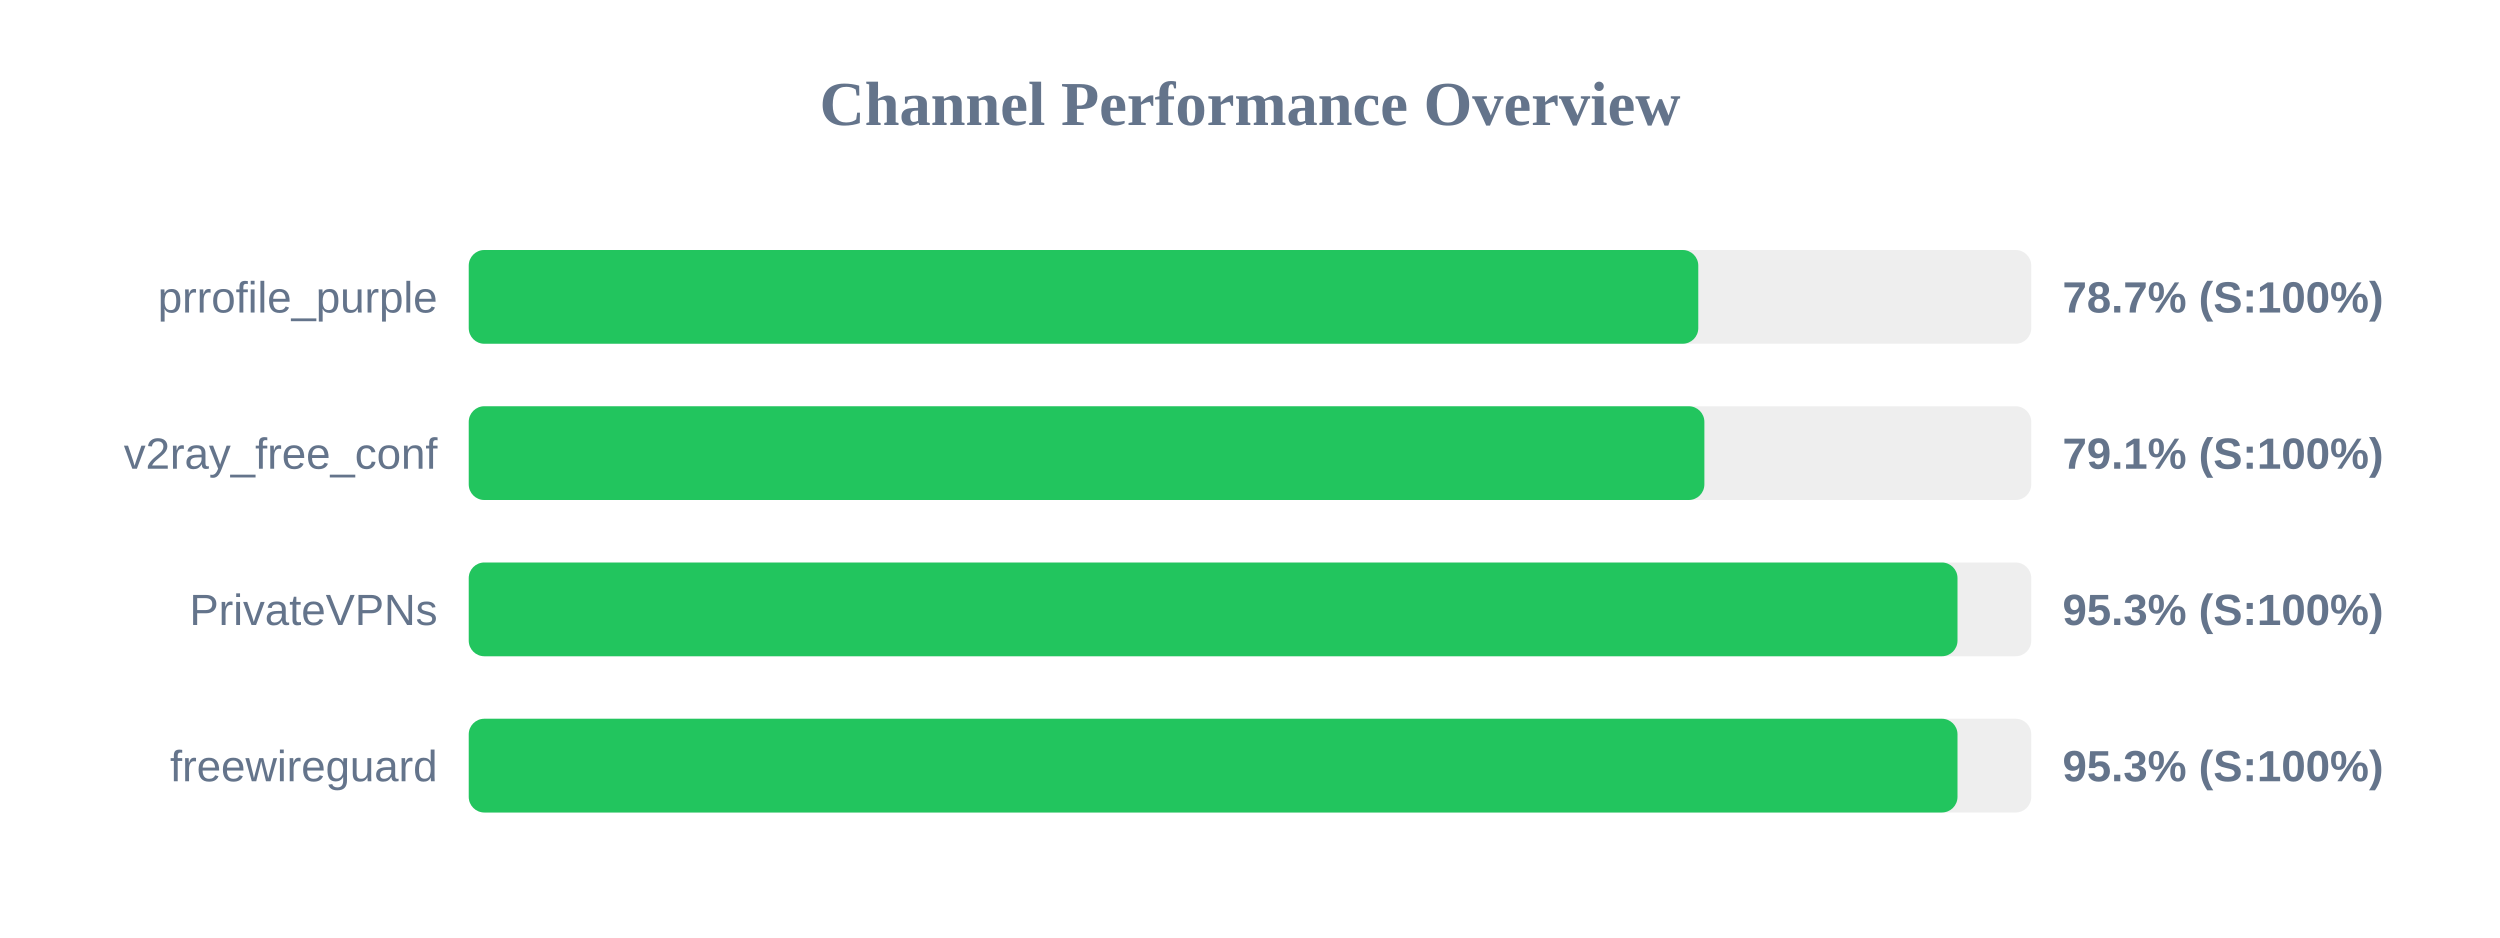
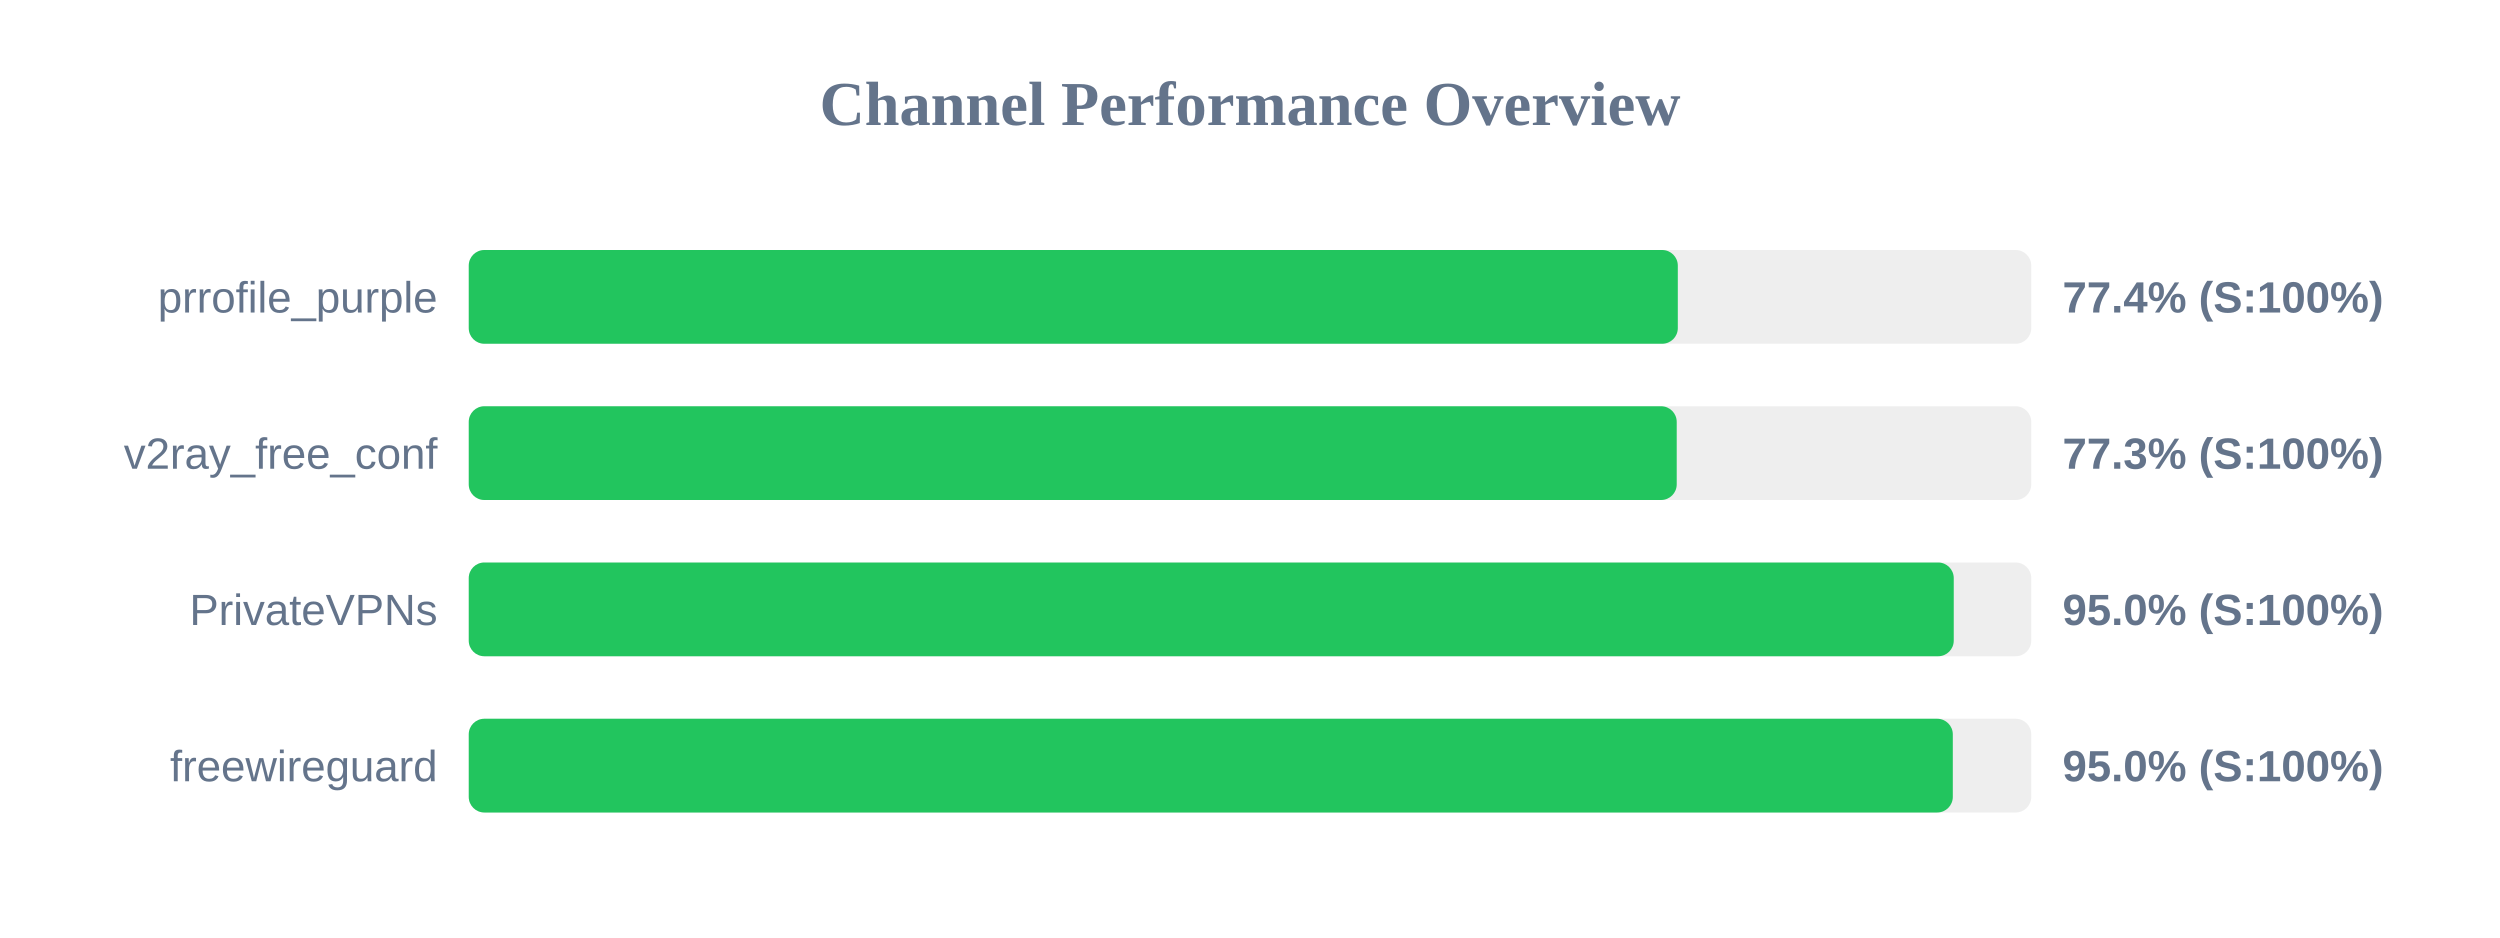
<svg xmlns="http://www.w3.org/2000/svg" width="800" height="300" version="1.1">
  <style>
        .row { font: 14px Arial; fill: #64748b; }
        .score { font: bold 14px Arial; fill: #64748b; }
    </style>
  <text x="400" y="40" text-anchor="middle" font-size="20px" font-weight="bold" fill="#64748b">Channel Performance Overview</text>
  <rect x="150" y="80" width="500" height="30" fill="#eee" rx="5" />
-   <rect x="150" y="80" width="393.45" height="30" fill="#22c55e" rx="5" />
+   <rect x="150" y="80" width="386.9" height="30" fill="#22c55e" rx="5" />
  <text x="140" y="100" text-anchor="end" class="row">prrofile_purple</text>
-   <text x="660" y="100" text-anchor="start" class="score">78.7% (S:100%)</text>
+   <text x="660" y="100" text-anchor="start" class="score">77.4% (S:100%)</text>
  <rect x="150" y="130" width="500" height="30" fill="#eee" rx="5" />
-   <rect x="150" y="130" width="395.4" height="30" fill="#22c55e" rx="5" />
+   <rect x="150" y="130" width="386.55" height="30" fill="#22c55e" rx="5" />
  <text x="140" y="150" text-anchor="end" class="row">v2ray_free_conf</text>
-   <text x="660" y="150" text-anchor="start" class="score">79.1% (S:100%)</text>
+   <text x="660" y="150" text-anchor="start" class="score">77.3% (S:100%)</text>
  <rect x="150" y="180" width="500" height="30" fill="#eee" rx="5" />
-   <rect x="150" y="180" width="476.4" height="30" fill="#22c55e" rx="5" />
+   <rect x="150" y="180" width="475.2" height="30" fill="#22c55e" rx="5" />
  <text x="140" y="200" text-anchor="end" class="row">PrivateVPNs</text>
-   <text x="660" y="200" text-anchor="start" class="score">95.3% (S:100%)</text>
+   <text x="660" y="200" text-anchor="start" class="score">95.0% (S:100%)</text>
  <rect x="150" y="230" width="500" height="30" fill="#eee" rx="5" />
-   <rect x="150" y="230" width="476.4" height="30" fill="#22c55e" rx="5" />
+   <rect x="150" y="230" width="474.9" height="30" fill="#22c55e" rx="5" />
  <text x="140" y="250" text-anchor="end" class="row">freewireguard</text>
-   <text x="660" y="250" text-anchor="start" class="score">95.3% (S:100%)</text>
+   <text x="660" y="250" text-anchor="start" class="score">95.0% (S:100%)</text>
</svg>
